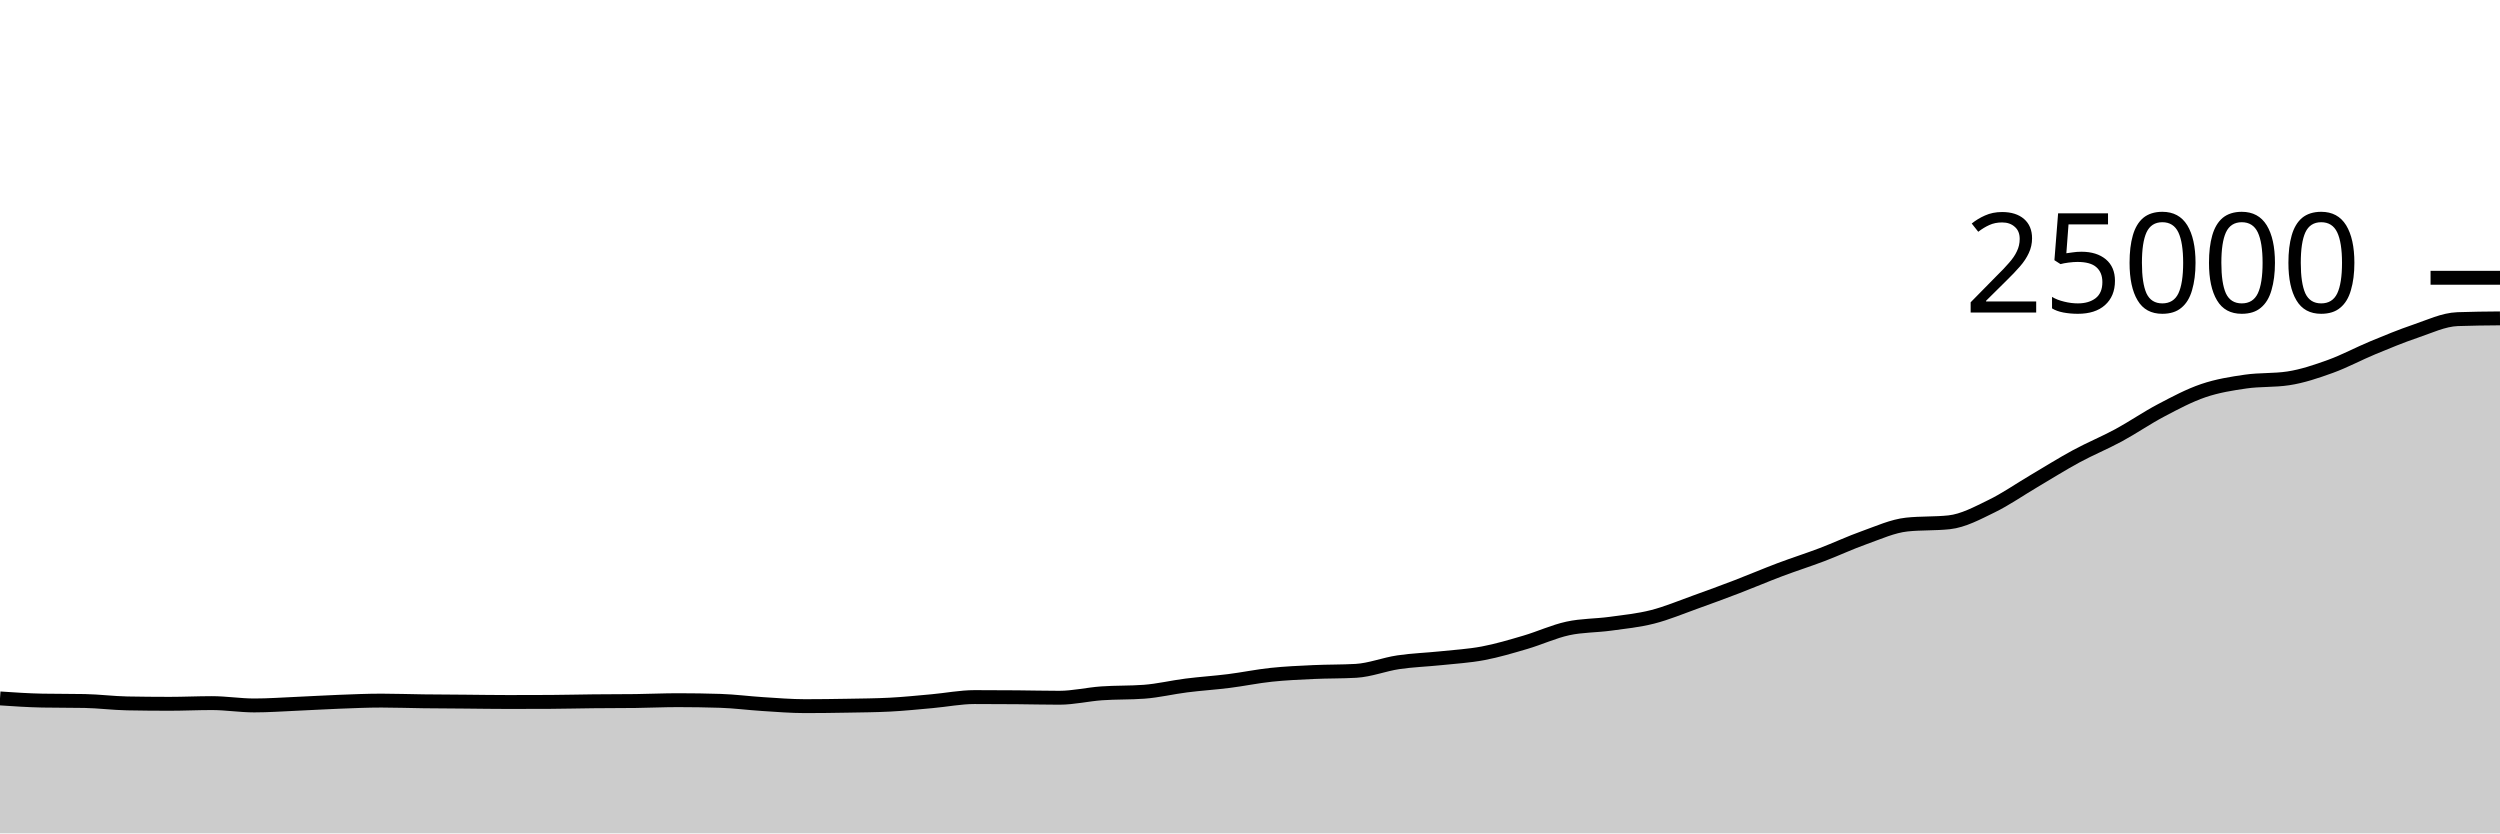
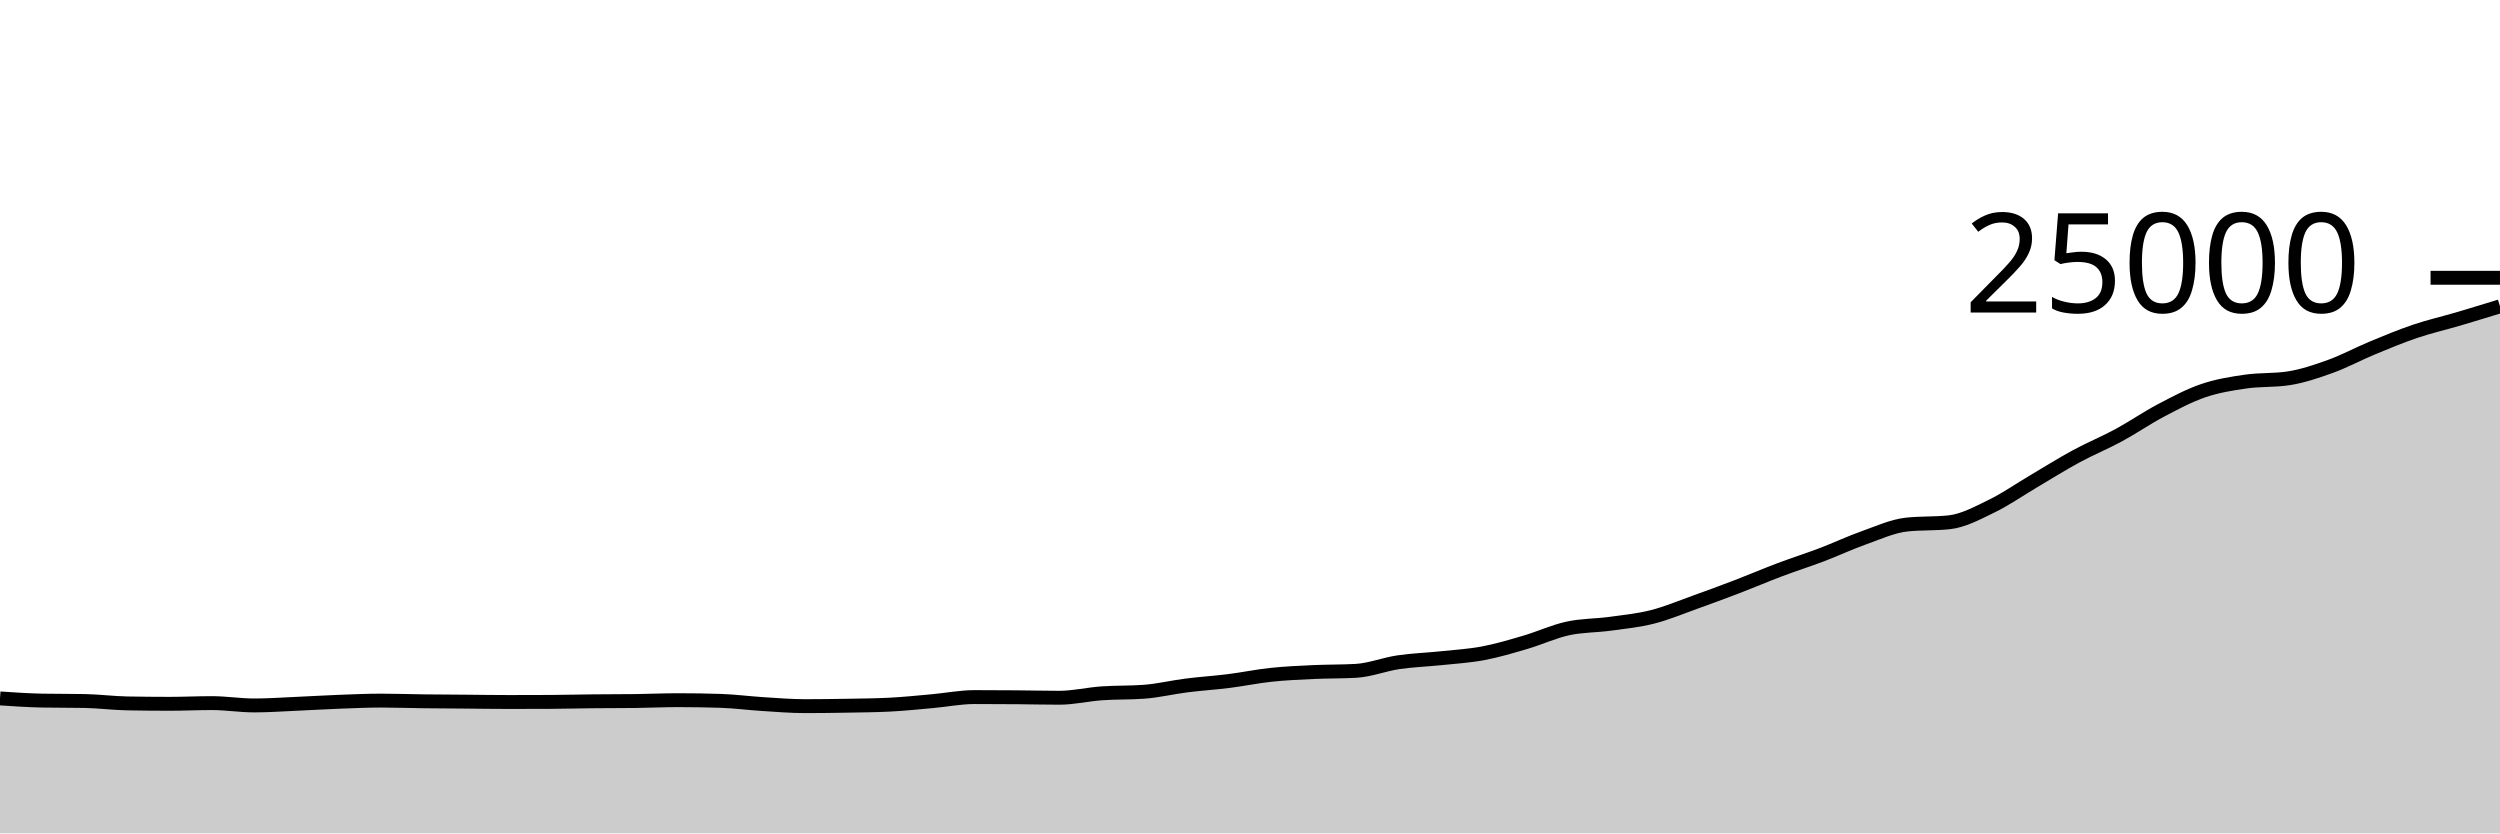
<svg xmlns="http://www.w3.org/2000/svg" viewBox="0 0 180 60">
  <g transform="translate(0,20)">
-     <path class="area" fill="rgba(0, 0, 0, 0.2)" d="M0,30.286C1.017,30.355,2.034,30.424,3.051,30.443C4.068,30.462,5.085,30.453,6.102,30.472C7.119,30.491,8.136,30.626,9.153,30.645C10.169,30.664,11.186,30.674,12.203,30.674C13.22,30.674,14.237,30.624,15.254,30.624C16.271,30.624,17.288,30.792,18.305,30.792C19.322,30.792,20.339,30.718,21.356,30.674C22.373,30.63,23.39,30.566,24.407,30.528C25.424,30.49,26.441,30.443,27.458,30.443C28.475,30.443,29.492,30.482,30.508,30.494C31.525,30.507,32.542,30.51,33.559,30.518C34.576,30.527,35.593,30.544,36.61,30.544C37.627,30.544,38.644,30.541,39.661,30.536C40.678,30.531,41.695,30.503,42.712,30.493C43.729,30.482,44.746,30.486,45.763,30.474C46.78,30.461,47.797,30.413,48.814,30.413C49.831,30.413,50.847,30.429,51.864,30.461C52.881,30.493,53.898,30.629,54.915,30.693C55.932,30.757,56.949,30.843,57.966,30.843C58.983,30.843,60,30.829,61.017,30.811C62.034,30.793,63.051,30.786,64.068,30.734C65.085,30.683,66.102,30.575,67.119,30.485C68.136,30.394,69.153,30.19,70.169,30.19C71.186,30.19,72.203,30.195,73.22,30.203C74.237,30.211,75.254,30.238,76.271,30.238C77.288,30.238,78.305,29.992,79.322,29.92C80.339,29.848,81.356,29.882,82.373,29.806C83.39,29.731,84.407,29.482,85.424,29.354C86.441,29.225,87.458,29.162,88.475,29.034C89.492,28.906,90.508,28.693,91.525,28.586C92.542,28.478,93.559,28.435,94.576,28.387C95.593,28.34,96.61,28.358,97.627,28.301C98.644,28.243,99.661,27.833,100.678,27.682C101.695,27.53,102.712,27.501,103.729,27.394C104.746,27.286,105.763,27.23,106.78,27.038C107.797,26.847,108.814,26.542,109.831,26.243C110.847,25.945,111.864,25.47,112.881,25.248C113.898,25.026,114.915,25.051,115.932,24.912C116.949,24.773,117.966,24.673,118.983,24.414C120,24.156,121.017,23.725,122.034,23.362C123.051,22.998,124.068,22.623,125.085,22.234C126.102,21.844,127.119,21.407,128.136,21.024C129.153,20.641,130.169,20.319,131.186,19.933C132.203,19.546,133.22,19.066,134.237,18.706C135.254,18.345,136.271,17.877,137.288,17.768C138.305,17.659,139.322,17.714,140.339,17.605C141.356,17.496,142.373,16.94,143.39,16.446C144.407,15.953,145.424,15.241,146.441,14.642C147.458,14.042,148.475,13.402,149.492,12.851C150.508,12.301,151.525,11.888,152.542,11.338C153.559,10.787,154.576,10.084,155.593,9.549C156.61,9.013,157.627,8.471,158.644,8.125C159.661,7.779,160.678,7.619,161.695,7.472C162.712,7.325,163.729,7.396,164.746,7.243C165.763,7.091,166.78,6.745,167.797,6.378C168.814,6.01,169.831,5.459,170.847,5.038C171.864,4.617,172.881,4.195,173.898,3.851C174.915,3.508,175.932,3.014,176.949,2.978C177.966,2.941,178.983,2.932,180,2.923L180,40C178.983,40,177.966,40,176.949,40C175.932,40,174.915,40,173.898,40C172.881,40,171.864,40,170.847,40C169.831,40,168.814,40,167.797,40C166.78,40,165.763,40,164.746,40C163.729,40,162.712,40,161.695,40C160.678,40,159.661,40,158.644,40C157.627,40,156.61,40,155.593,40C154.576,40,153.559,40,152.542,40C151.525,40,150.508,40,149.492,40C148.475,40,147.458,40,146.441,40C145.424,40,144.407,40,143.39,40C142.373,40,141.356,40,140.339,40C139.322,40,138.305,40,137.288,40C136.271,40,135.254,40,134.237,40C133.22,40,132.203,40,131.186,40C130.169,40,129.153,40,128.136,40C127.119,40,126.102,40,125.085,40C124.068,40,123.051,40,122.034,40C121.017,40,120,40,118.983,40C117.966,40,116.949,40,115.932,40C114.915,40,113.898,40,112.881,40C111.864,40,110.847,40,109.831,40C108.814,40,107.797,40,106.78,40C105.763,40,104.746,40,103.729,40C102.712,40,101.695,40,100.678,40C99.661,40,98.644,40,97.627,40C96.61,40,95.593,40,94.576,40C93.559,40,92.542,40,91.525,40C90.508,40,89.492,40,88.475,40C87.458,40,86.441,40,85.424,40C84.407,40,83.39,40,82.373,40C81.356,40,80.339,40,79.322,40C78.305,40,77.288,40,76.271,40C75.254,40,74.237,40,73.22,40C72.203,40,71.186,40,70.169,40C69.153,40,68.136,40,67.119,40C66.102,40,65.085,40,64.068,40C63.051,40,62.034,40,61.017,40C60,40,58.983,40,57.966,40C56.949,40,55.932,40,54.915,40C53.898,40,52.881,40,51.864,40C50.847,40,49.831,40,48.814,40C47.797,40,46.78,40,45.763,40C44.746,40,43.729,40,42.712,40C41.695,40,40.678,40,39.661,40C38.644,40,37.627,40,36.61,40C35.593,40,34.576,40,33.559,40C32.542,40,31.525,40,30.508,40C29.492,40,28.475,40,27.458,40C26.441,40,25.424,40,24.407,40C23.39,40,22.373,40,21.356,40C20.339,40,19.322,40,18.305,40C17.288,40,16.271,40,15.254,40C14.237,40,13.22,40,12.203,40C11.186,40,10.169,40,9.153,40C8.136,40,7.119,40,6.102,40C5.085,40,4.068,40,3.051,40C2.034,40,1.017,40,0,40Z" />
-     <path class="line" stroke="black" fill="none" d="M0,30.286C1.017,30.355,2.034,30.424,3.051,30.443C4.068,30.462,5.085,30.453,6.102,30.472C7.119,30.491,8.136,30.626,9.153,30.645C10.169,30.664,11.186,30.674,12.203,30.674C13.22,30.674,14.237,30.624,15.254,30.624C16.271,30.624,17.288,30.792,18.305,30.792C19.322,30.792,20.339,30.718,21.356,30.674C22.373,30.63,23.39,30.566,24.407,30.528C25.424,30.49,26.441,30.443,27.458,30.443C28.475,30.443,29.492,30.482,30.508,30.494C31.525,30.507,32.542,30.51,33.559,30.518C34.576,30.527,35.593,30.544,36.61,30.544C37.627,30.544,38.644,30.541,39.661,30.536C40.678,30.531,41.695,30.503,42.712,30.493C43.729,30.482,44.746,30.486,45.763,30.474C46.78,30.461,47.797,30.413,48.814,30.413C49.831,30.413,50.847,30.429,51.864,30.461C52.881,30.493,53.898,30.629,54.915,30.693C55.932,30.757,56.949,30.843,57.966,30.843C58.983,30.843,60,30.829,61.017,30.811C62.034,30.793,63.051,30.786,64.068,30.734C65.085,30.683,66.102,30.575,67.119,30.485C68.136,30.394,69.153,30.19,70.169,30.19C71.186,30.19,72.203,30.195,73.22,30.203C74.237,30.211,75.254,30.238,76.271,30.238C77.288,30.238,78.305,29.992,79.322,29.92C80.339,29.848,81.356,29.882,82.373,29.806C83.39,29.731,84.407,29.482,85.424,29.354C86.441,29.225,87.458,29.162,88.475,29.034C89.492,28.906,90.508,28.693,91.525,28.586C92.542,28.478,93.559,28.435,94.576,28.387C95.593,28.34,96.61,28.358,97.627,28.301C98.644,28.243,99.661,27.833,100.678,27.682C101.695,27.53,102.712,27.501,103.729,27.394C104.746,27.286,105.763,27.23,106.78,27.038C107.797,26.847,108.814,26.542,109.831,26.243C110.847,25.945,111.864,25.47,112.881,25.248C113.898,25.026,114.915,25.051,115.932,24.912C116.949,24.773,117.966,24.673,118.983,24.414C120,24.156,121.017,23.725,122.034,23.362C123.051,22.998,124.068,22.623,125.085,22.234C126.102,21.844,127.119,21.407,128.136,21.024C129.153,20.641,130.169,20.319,131.186,19.933C132.203,19.546,133.22,19.066,134.237,18.706C135.254,18.345,136.271,17.877,137.288,17.768C138.305,17.659,139.322,17.714,140.339,17.605C141.356,17.496,142.373,16.94,143.39,16.446C144.407,15.953,145.424,15.241,146.441,14.642C147.458,14.042,148.475,13.402,149.492,12.851C150.508,12.301,151.525,11.888,152.542,11.338C153.559,10.787,154.576,10.084,155.593,9.549C156.61,9.013,157.627,8.471,158.644,8.125C159.661,7.779,160.678,7.619,161.695,7.472C162.712,7.325,163.729,7.396,164.746,7.243C165.763,7.091,166.78,6.745,167.797,6.378C168.814,6.01,169.831,5.459,170.847,5.038C171.864,4.617,172.881,4.195,173.898,3.851C174.915,3.508,175.932,3.014,176.949,2.978C177.966,2.941,178.983,2.932,180,2.923" />
+     <path class="area" fill="rgba(0, 0, 0, 0.2)" d="M0,30.286C1.017,30.355,2.034,30.424,3.051,30.443C4.068,30.462,5.085,30.453,6.102,30.472C7.119,30.491,8.136,30.626,9.153,30.645C10.169,30.664,11.186,30.674,12.203,30.674C13.22,30.674,14.237,30.624,15.254,30.624C16.271,30.624,17.288,30.792,18.305,30.792C19.322,30.792,20.339,30.718,21.356,30.674C22.373,30.63,23.39,30.566,24.407,30.528C25.424,30.49,26.441,30.443,27.458,30.443C28.475,30.443,29.492,30.482,30.508,30.494C31.525,30.507,32.542,30.51,33.559,30.518C34.576,30.527,35.593,30.544,36.61,30.544C37.627,30.544,38.644,30.541,39.661,30.536C40.678,30.531,41.695,30.503,42.712,30.493C43.729,30.482,44.746,30.486,45.763,30.474C46.78,30.461,47.797,30.413,48.814,30.413C49.831,30.413,50.847,30.429,51.864,30.461C52.881,30.493,53.898,30.629,54.915,30.693C55.932,30.757,56.949,30.843,57.966,30.843C58.983,30.843,60,30.829,61.017,30.811C62.034,30.793,63.051,30.786,64.068,30.734C65.085,30.683,66.102,30.575,67.119,30.485C68.136,30.394,69.153,30.19,70.169,30.19C71.186,30.19,72.203,30.195,73.22,30.203C74.237,30.211,75.254,30.238,76.271,30.238C77.288,30.238,78.305,29.992,79.322,29.92C80.339,29.848,81.356,29.882,82.373,29.806C83.39,29.731,84.407,29.482,85.424,29.354C86.441,29.225,87.458,29.162,88.475,29.034C89.492,28.906,90.508,28.693,91.525,28.586C92.542,28.478,93.559,28.435,94.576,28.387C95.593,28.34,96.61,28.358,97.627,28.301C98.644,28.243,99.661,27.833,100.678,27.682C101.695,27.53,102.712,27.501,103.729,27.394C104.746,27.286,105.763,27.23,106.78,27.038C107.797,26.847,108.814,26.542,109.831,26.243C110.847,25.945,111.864,25.47,112.881,25.248C113.898,25.026,114.915,25.051,115.932,24.912C116.949,24.773,117.966,24.673,118.983,24.414C120,24.156,121.017,23.725,122.034,23.362C123.051,22.998,124.068,22.623,125.085,22.234C126.102,21.844,127.119,21.407,128.136,21.024C129.153,20.641,130.169,20.319,131.186,19.933C132.203,19.546,133.22,19.066,134.237,18.706C135.254,18.345,136.271,17.877,137.288,17.768C138.305,17.659,139.322,17.714,140.339,17.605C141.356,17.496,142.373,16.94,143.39,16.446C144.407,15.953,145.424,15.241,146.441,14.642C147.458,14.042,148.475,13.402,149.492,12.851C150.508,12.301,151.525,11.888,152.542,11.338C153.559,10.787,154.576,10.084,155.593,9.549C156.61,9.013,157.627,8.471,158.644,8.125C159.661,7.779,160.678,7.619,161.695,7.472C162.712,7.325,163.729,7.396,164.746,7.243C165.763,7.091,166.78,6.745,167.797,6.378C168.814,6.01,169.831,5.459,170.847,5.038C171.864,4.617,172.881,4.195,173.898,3.851C174.915,3.508,175.932,3.277,176.949,2.978C177.966,2.678,178.983,2.366,180,2.054L180,40C178.983,40,177.966,40,176.949,40C175.932,40,174.915,40,173.898,40C172.881,40,171.864,40,170.847,40C169.831,40,168.814,40,167.797,40C166.78,40,165.763,40,164.746,40C163.729,40,162.712,40,161.695,40C160.678,40,159.661,40,158.644,40C157.627,40,156.61,40,155.593,40C154.576,40,153.559,40,152.542,40C151.525,40,150.508,40,149.492,40C148.475,40,147.458,40,146.441,40C145.424,40,144.407,40,143.39,40C142.373,40,141.356,40,140.339,40C139.322,40,138.305,40,137.288,40C136.271,40,135.254,40,134.237,40C133.22,40,132.203,40,131.186,40C130.169,40,129.153,40,128.136,40C127.119,40,126.102,40,125.085,40C124.068,40,123.051,40,122.034,40C121.017,40,120,40,118.983,40C117.966,40,116.949,40,115.932,40C114.915,40,113.898,40,112.881,40C111.864,40,110.847,40,109.831,40C108.814,40,107.797,40,106.78,40C105.763,40,104.746,40,103.729,40C102.712,40,101.695,40,100.678,40C99.661,40,98.644,40,97.627,40C96.61,40,95.593,40,94.576,40C93.559,40,92.542,40,91.525,40C90.508,40,89.492,40,88.475,40C87.458,40,86.441,40,85.424,40C84.407,40,83.39,40,82.373,40C81.356,40,80.339,40,79.322,40C78.305,40,77.288,40,76.271,40C75.254,40,74.237,40,73.22,40C72.203,40,71.186,40,70.169,40C69.153,40,68.136,40,67.119,40C66.102,40,65.085,40,64.068,40C63.051,40,62.034,40,61.017,40C60,40,58.983,40,57.966,40C56.949,40,55.932,40,54.915,40C53.898,40,52.881,40,51.864,40C50.847,40,49.831,40,48.814,40C47.797,40,46.78,40,45.763,40C44.746,40,43.729,40,42.712,40C41.695,40,40.678,40,39.661,40C38.644,40,37.627,40,36.61,40C35.593,40,34.576,40,33.559,40C32.542,40,31.525,40,30.508,40C29.492,40,28.475,40,27.458,40C26.441,40,25.424,40,24.407,40C23.39,40,22.373,40,21.356,40C20.339,40,19.322,40,18.305,40C17.288,40,16.271,40,15.254,40C14.237,40,13.22,40,12.203,40C11.186,40,10.169,40,9.153,40C8.136,40,7.119,40,6.102,40C5.085,40,4.068,40,3.051,40C2.034,40,1.017,40,0,40Z" />
+     <path class="line" stroke="black" fill="none" d="M0,30.286C1.017,30.355,2.034,30.424,3.051,30.443C4.068,30.462,5.085,30.453,6.102,30.472C7.119,30.491,8.136,30.626,9.153,30.645C10.169,30.664,11.186,30.674,12.203,30.674C13.22,30.674,14.237,30.624,15.254,30.624C16.271,30.624,17.288,30.792,18.305,30.792C19.322,30.792,20.339,30.718,21.356,30.674C22.373,30.63,23.39,30.566,24.407,30.528C25.424,30.49,26.441,30.443,27.458,30.443C28.475,30.443,29.492,30.482,30.508,30.494C31.525,30.507,32.542,30.51,33.559,30.518C34.576,30.527,35.593,30.544,36.61,30.544C37.627,30.544,38.644,30.541,39.661,30.536C40.678,30.531,41.695,30.503,42.712,30.493C43.729,30.482,44.746,30.486,45.763,30.474C46.78,30.461,47.797,30.413,48.814,30.413C49.831,30.413,50.847,30.429,51.864,30.461C52.881,30.493,53.898,30.629,54.915,30.693C55.932,30.757,56.949,30.843,57.966,30.843C58.983,30.843,60,30.829,61.017,30.811C62.034,30.793,63.051,30.786,64.068,30.734C65.085,30.683,66.102,30.575,67.119,30.485C68.136,30.394,69.153,30.19,70.169,30.19C71.186,30.19,72.203,30.195,73.22,30.203C74.237,30.211,75.254,30.238,76.271,30.238C77.288,30.238,78.305,29.992,79.322,29.92C80.339,29.848,81.356,29.882,82.373,29.806C83.39,29.731,84.407,29.482,85.424,29.354C86.441,29.225,87.458,29.162,88.475,29.034C89.492,28.906,90.508,28.693,91.525,28.586C92.542,28.478,93.559,28.435,94.576,28.387C95.593,28.34,96.61,28.358,97.627,28.301C98.644,28.243,99.661,27.833,100.678,27.682C101.695,27.53,102.712,27.501,103.729,27.394C104.746,27.286,105.763,27.23,106.78,27.038C107.797,26.847,108.814,26.542,109.831,26.243C110.847,25.945,111.864,25.47,112.881,25.248C113.898,25.026,114.915,25.051,115.932,24.912C116.949,24.773,117.966,24.673,118.983,24.414C120,24.156,121.017,23.725,122.034,23.362C123.051,22.998,124.068,22.623,125.085,22.234C126.102,21.844,127.119,21.407,128.136,21.024C129.153,20.641,130.169,20.319,131.186,19.933C132.203,19.546,133.22,19.066,134.237,18.706C135.254,18.345,136.271,17.877,137.288,17.768C138.305,17.659,139.322,17.714,140.339,17.605C141.356,17.496,142.373,16.94,143.39,16.446C144.407,15.953,145.424,15.241,146.441,14.642C147.458,14.042,148.475,13.402,149.492,12.851C150.508,12.301,151.525,11.888,152.542,11.338C153.559,10.787,154.576,10.084,155.593,9.549C156.61,9.013,157.627,8.471,158.644,8.125C159.661,7.779,160.678,7.619,161.695,7.472C162.712,7.325,163.729,7.396,164.746,7.243C165.763,7.091,166.78,6.745,167.797,6.378C168.814,6.01,169.831,5.459,170.847,5.038C171.864,4.617,172.881,4.195,173.898,3.851C174.915,3.508,175.932,3.277,176.949,2.978C177.966,2.678,178.983,2.366,180,2.054" />
    <path class="axis-ceiling" stroke-width="1" stroke="black" fill="none" d="M175,0L180,0" />
    <text class="axis-ceiling-label" font-family="sans-serif" text-anchor="end" font-size="10px" x="170" y="2.5">25000</text>
  </g>
</svg>
